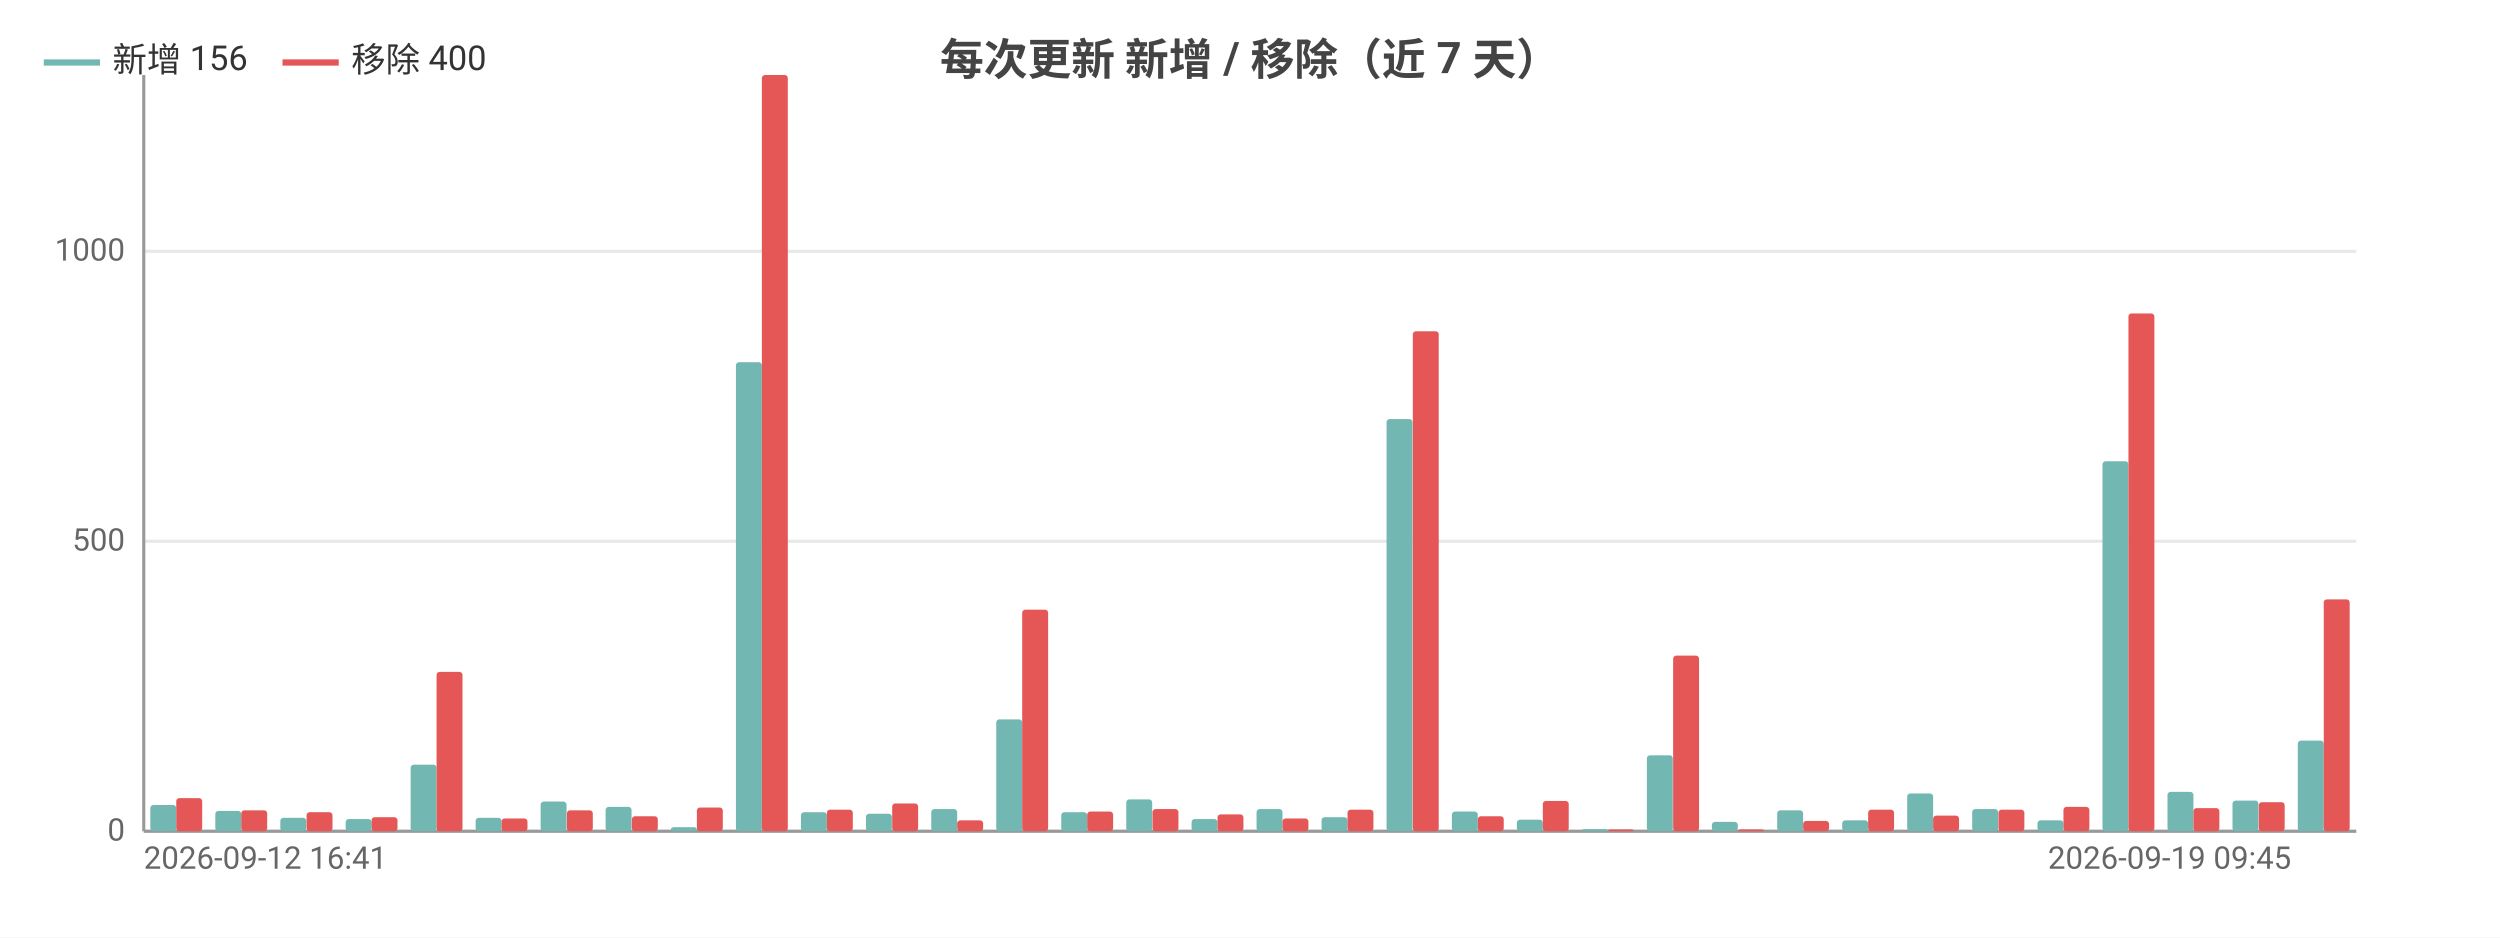
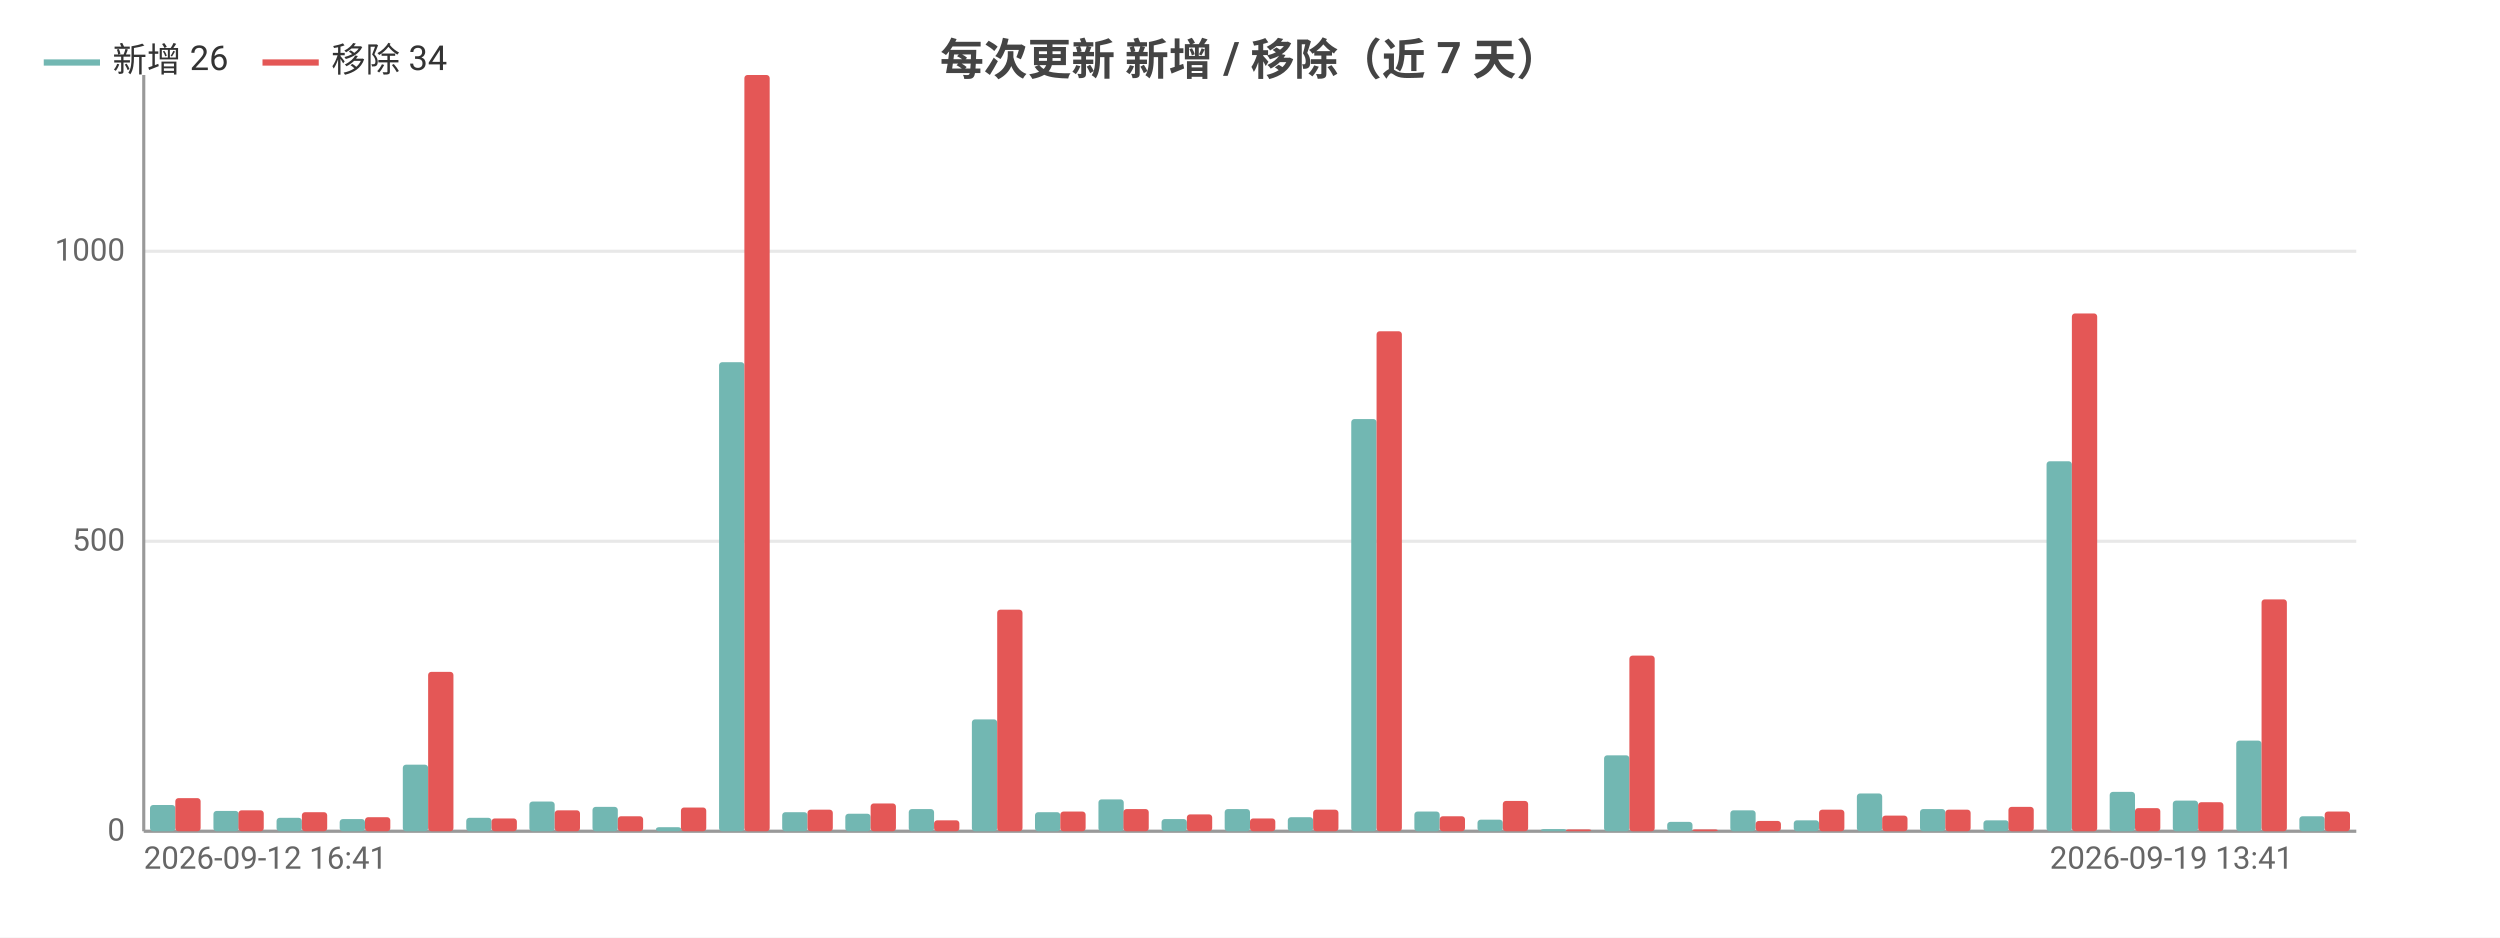
<svg xmlns="http://www.w3.org/2000/svg" width="800" height="300" viewBox="0 0 800 300">
  <rect width="800" height="300" fill="#ffffff" />
  <style>text{font-family:system-ui,-apple-system,'Segoe UI',Roboto,'PingFang SC','Microsoft YaHei','Noto Sans CJK SC',sans-serif}.g{stroke:#e8e8e8;stroke-width:1}.a{stroke:#999;stroke-width:1}.t{font-size:10px;fill:#666}.m{font-size:10px;text-anchor:middle;fill:#666}.e{font-size:10px;text-anchor:end;fill:#666}.l{font-size:11px;fill:#333}.tt{font-size:14px;font-weight:600;text-anchor:middle;fill:#444}.em{font-size:13px;text-anchor:middle;fill:#999}</style>
  <text class="tt" x="400.0" y="24">每次更新 新增 / 移除（近 7 天）</text>
  <line class="g" x1="46" y1="266" x2="754" y2="266" />
  <text class="e" x="40" y="269">0</text>
  <line class="g" x1="46" y1="173.2" x2="754" y2="173.2" />
  <text class="e" x="40" y="176.2">500</text>
  <line class="g" x1="46" y1="80.4" x2="754" y2="80.4" />
  <text class="e" x="40" y="83.4">1000</text>
  <line class="a" x1="46" y1="24" x2="46" y2="266" />
  <line class="a" x1="46" y1="266" x2="754" y2="266" />
-   <rect x="48.1" y="257.6" width="8.3" height="8.4" fill="#72b7b2" rx="1" />
-   <rect x="56.4" y="255.4" width="8.3" height="10.6" fill="#e45756" rx="1" />
-   <rect x="68.9" y="259.5" width="8.3" height="6.5" fill="#72b7b2" rx="1" />
-   <rect x="77.2" y="259.3" width="8.3" height="6.7" fill="#e45756" rx="1" />
-   <rect x="89.7" y="261.7" width="8.3" height="4.3" fill="#72b7b2" rx="1" />
-   <rect x="98.1" y="259.9" width="8.3" height="6.1" fill="#e45756" rx="1" />
-   <rect x="110.6" y="262.1" width="8.3" height="3.9" fill="#72b7b2" rx="1" />
-   <rect x="118.9" y="261.5" width="8.3" height="4.5" fill="#e45756" rx="1" />
-   <rect x="131.4" y="244.7" width="8.3" height="21.3" fill="#72b7b2" rx="1" />
-   <rect x="139.7" y="215.0" width="8.3" height="51.0" fill="#e45756" rx="1" />
-   <rect x="152.2" y="261.7" width="8.3" height="4.3" fill="#72b7b2" rx="1" />
-   <rect x="160.5" y="261.9" width="8.3" height="4.1" fill="#e45756" rx="1" />
-   <rect x="173.0" y="256.5" width="8.3" height="9.5" fill="#72b7b2" rx="1" />
-   <rect x="181.4" y="259.3" width="8.3" height="6.7" fill="#e45756" rx="1" />
-   <rect x="193.8" y="258.2" width="8.3" height="7.8" fill="#72b7b2" rx="1" />
-   <rect x="202.2" y="261.2" width="8.3" height="4.8" fill="#e45756" rx="1" />
-   <rect x="214.7" y="264.7" width="8.3" height="1.3" fill="#72b7b2" rx="1" />
-   <rect x="223" y="258.4" width="8.3" height="7.6" fill="#e45756" rx="1" />
-   <rect x="235.5" y="115.9" width="8.3" height="150.1" fill="#72b7b2" rx="1" />
-   <rect x="243.8" y="24" width="8.3" height="242" fill="#e45756" rx="1" />
-   <rect x="256.3" y="259.9" width="8.3" height="6.1" fill="#72b7b2" rx="1" />
-   <rect x="264.6" y="259.1" width="8.3" height="6.9" fill="#e45756" rx="1" />
-   <rect x="277.1" y="260.4" width="8.3" height="5.6" fill="#72b7b2" rx="1" />
-   <rect x="285.5" y="257.1" width="8.3" height="8.9" fill="#e45756" rx="1" />
-   <rect x="298.0" y="258.9" width="8.3" height="7.1" fill="#72b7b2" rx="1" />
-   <rect x="306.3" y="262.5" width="8.3" height="3.5" fill="#e45756" rx="1" />
-   <rect x="318.8" y="230.2" width="8.3" height="35.8" fill="#72b7b2" rx="1" />
-   <rect x="327.1" y="195.1" width="8.3" height="70.9" fill="#e45756" rx="1" />
-   <rect x="339.6" y="259.9" width="8.3" height="6.1" fill="#72b7b2" rx="1" />
-   <rect x="347.9" y="259.7" width="8.3" height="6.3" fill="#e45756" rx="1" />
-   <rect x="360.4" y="255.8" width="8.3" height="10.2" fill="#72b7b2" rx="1" />
-   <rect x="368.8" y="258.9" width="8.3" height="7.1" fill="#e45756" rx="1" />
-   <rect x="381.3" y="262.1" width="8.3" height="3.9" fill="#72b7b2" rx="1" />
-   <rect x="389.6" y="260.6" width="8.3" height="5.4" fill="#e45756" rx="1" />
-   <rect x="402.1" y="258.9" width="8.3" height="7.1" fill="#72b7b2" rx="1" />
-   <rect x="410.4" y="261.9" width="8.3" height="4.1" fill="#e45756" rx="1" />
-   <rect x="422.9" y="261.5" width="8.3" height="4.5" fill="#72b7b2" rx="1" />
-   <rect x="431.2" y="259.1" width="8.3" height="6.9" fill="#e45756" rx="1" />
-   <rect x="443.7" y="134.1" width="8.3" height="131.9" fill="#72b7b2" rx="1" />
-   <rect x="452.1" y="106.0" width="8.3" height="160.0" fill="#e45756" rx="1" />
-   <rect x="464.6" y="259.7" width="8.3" height="6.3" fill="#72b7b2" rx="1" />
-   <rect x="472.9" y="261.2" width="8.3" height="4.8" fill="#e45756" rx="1" />
-   <rect x="485.4" y="262.3" width="8.3" height="3.7" fill="#72b7b2" rx="1" />
-   <rect x="493.7" y="256.3" width="8.3" height="9.7" fill="#e45756" rx="1" />
-   <rect x="506.2" y="265.3" width="8.3" height="0.7" fill="#72b7b2" rx="1" />
-   <rect x="514.5" y="265.4" width="8.3" height="0.6" fill="#e45756" rx="1" />
-   <rect x="527.0" y="241.7" width="8.3" height="24.3" fill="#72b7b2" rx="1" />
-   <rect x="535.4" y="209.8" width="8.3" height="56.2" fill="#e45756" rx="1" />
-   <rect x="547.8" y="263.0" width="8.3" height="3.0" fill="#72b7b2" rx="1" />
-   <rect x="556.2" y="265.4" width="8.3" height="0.6" fill="#e45756" rx="1" />
-   <rect x="568.7" y="259.3" width="8.3" height="6.7" fill="#72b7b2" rx="1" />
-   <rect x="577" y="262.7" width="8.3" height="3.3" fill="#e45756" rx="1" />
-   <rect x="589.5" y="262.5" width="8.3" height="3.5" fill="#72b7b2" rx="1" />
-   <rect x="597.8" y="259.1" width="8.3" height="6.9" fill="#e45756" rx="1" />
-   <rect x="610.3" y="253.9" width="8.3" height="12.1" fill="#72b7b2" rx="1" />
-   <rect x="618.6" y="261.0" width="8.3" height="5.0" fill="#e45756" rx="1" />
-   <rect x="631.1" y="258.9" width="8.3" height="7.1" fill="#72b7b2" rx="1" />
-   <rect x="639.5" y="259.1" width="8.3" height="6.9" fill="#e45756" rx="1" />
-   <rect x="652.0" y="262.5" width="8.3" height="3.5" fill="#72b7b2" rx="1" />
-   <rect x="660.3" y="258.2" width="8.3" height="7.8" fill="#e45756" rx="1" />
-   <rect x="672.8" y="147.6" width="8.3" height="118.4" fill="#72b7b2" rx="1" />
-   <rect x="681.1" y="100.3" width="8.3" height="165.7" fill="#e45756" rx="1" />
-   <rect x="693.6" y="253.4" width="8.3" height="12.6" fill="#72b7b2" rx="1" />
-   <rect x="701.9" y="258.6" width="8.3" height="7.4" fill="#e45756" rx="1" />
-   <rect x="714.4" y="256.2" width="8.3" height="9.8" fill="#72b7b2" rx="1" />
-   <rect x="722.8" y="256.7" width="8.3" height="9.3" fill="#e45756" rx="1" />
-   <rect x="735.3" y="237.0" width="8.3" height="29.0" fill="#72b7b2" rx="1" />
-   <rect x="743.6" y="191.8" width="8.3" height="74.2" fill="#e45756" rx="1" />
+   <rect x="48.0" y="257.6" width="8.1" height="8.4" fill="#72b7b2" rx="1" />
+   <rect x="56.1" y="255.4" width="8.1" height="10.6" fill="#e45756" rx="1" />
+   <rect x="68.3" y="259.5" width="8.1" height="6.5" fill="#72b7b2" rx="1" />
+   <rect x="76.3" y="259.3" width="8.1" height="6.7" fill="#e45756" rx="1" />
+   <rect x="88.5" y="261.7" width="8.1" height="4.3" fill="#72b7b2" rx="1" />
+   <rect x="96.6" y="259.9" width="8.1" height="6.1" fill="#e45756" rx="1" />
+   <rect x="108.7" y="262.1" width="8.1" height="3.9" fill="#72b7b2" rx="1" />
+   <rect x="116.8" y="261.5" width="8.1" height="4.5" fill="#e45756" rx="1" />
+   <rect x="128.9" y="244.7" width="8.1" height="21.3" fill="#72b7b2" rx="1" />
+   <rect x="137.0" y="215.0" width="8.1" height="51.0" fill="#e45756" rx="1" />
+   <rect x="149.2" y="261.7" width="8.1" height="4.3" fill="#72b7b2" rx="1" />
+   <rect x="157.3" y="261.9" width="8.1" height="4.1" fill="#e45756" rx="1" />
+   <rect x="169.4" y="256.5" width="8.1" height="9.5" fill="#72b7b2" rx="1" />
+   <rect x="177.5" y="259.3" width="8.1" height="6.7" fill="#e45756" rx="1" />
+   <rect x="189.6" y="258.2" width="8.1" height="7.8" fill="#72b7b2" rx="1" />
+   <rect x="197.7" y="261.2" width="8.1" height="4.8" fill="#e45756" rx="1" />
+   <rect x="209.9" y="264.7" width="8.1" height="1.3" fill="#72b7b2" rx="1" />
+   <rect x="217.9" y="258.4" width="8.1" height="7.6" fill="#e45756" rx="1" />
+   <rect x="230.1" y="115.9" width="8.1" height="150.1" fill="#72b7b2" rx="1" />
+   <rect x="238.2" y="24" width="8.1" height="242" fill="#e45756" rx="1" />
+   <rect x="250.3" y="259.9" width="8.1" height="6.1" fill="#72b7b2" rx="1" />
+   <rect x="258.4" y="259.1" width="8.1" height="6.9" fill="#e45756" rx="1" />
+   <rect x="270.5" y="260.4" width="8.1" height="5.6" fill="#72b7b2" rx="1" />
+   <rect x="278.6" y="257.1" width="8.1" height="8.9" fill="#e45756" rx="1" />
+   <rect x="290.8" y="258.9" width="8.1" height="7.1" fill="#72b7b2" rx="1" />
+   <rect x="298.9" y="262.5" width="8.1" height="3.5" fill="#e45756" rx="1" />
+   <rect x="311.0" y="230.2" width="8.1" height="35.8" fill="#72b7b2" rx="1" />
+   <rect x="319.1" y="195.1" width="8.1" height="70.9" fill="#e45756" rx="1" />
+   <rect x="331.2" y="259.9" width="8.1" height="6.1" fill="#72b7b2" rx="1" />
+   <rect x="339.3" y="259.7" width="8.1" height="6.3" fill="#e45756" rx="1" />
+   <rect x="351.5" y="255.8" width="8.1" height="10.2" fill="#72b7b2" rx="1" />
+   <rect x="359.5" y="258.9" width="8.1" height="7.1" fill="#e45756" rx="1" />
+   <rect x="371.7" y="262.1" width="8.1" height="3.9" fill="#72b7b2" rx="1" />
+   <rect x="379.8" y="260.6" width="8.1" height="5.4" fill="#e45756" rx="1" />
+   <rect x="391.9" y="258.9" width="8.1" height="7.1" fill="#72b7b2" rx="1" />
+   <rect x="400" y="261.9" width="8.1" height="4.1" fill="#e45756" rx="1" />
+   <rect x="412.1" y="261.5" width="8.1" height="4.5" fill="#72b7b2" rx="1" />
+   <rect x="420.2" y="259.1" width="8.1" height="6.9" fill="#e45756" rx="1" />
+   <rect x="432.4" y="134.1" width="8.1" height="131.9" fill="#72b7b2" rx="1" />
+   <rect x="440.5" y="106.0" width="8.1" height="160.0" fill="#e45756" rx="1" />
+   <rect x="452.6" y="259.7" width="8.1" height="6.3" fill="#72b7b2" rx="1" />
+   <rect x="460.7" y="261.2" width="8.1" height="4.8" fill="#e45756" rx="1" />
+   <rect x="472.8" y="262.3" width="8.1" height="3.7" fill="#72b7b2" rx="1" />
+   <rect x="480.9" y="256.3" width="8.1" height="9.7" fill="#e45756" rx="1" />
+   <rect x="493.1" y="265.3" width="8.1" height="0.7" fill="#72b7b2" rx="1" />
+   <rect x="501.1" y="265.4" width="8.1" height="0.6" fill="#e45756" rx="1" />
+   <rect x="513.3" y="241.7" width="8.1" height="24.3" fill="#72b7b2" rx="1" />
+   <rect x="521.4" y="209.8" width="8.1" height="56.2" fill="#e45756" rx="1" />
+   <rect x="533.5" y="263.0" width="8.1" height="3.0" fill="#72b7b2" rx="1" />
+   <rect x="541.6" y="265.4" width="8.1" height="0.6" fill="#e45756" rx="1" />
+   <rect x="553.7" y="259.3" width="8.1" height="6.7" fill="#72b7b2" rx="1" />
+   <rect x="561.8" y="262.7" width="8.1" height="3.3" fill="#e45756" rx="1" />
+   <rect x="574.0" y="262.5" width="8.1" height="3.5" fill="#72b7b2" rx="1" />
+   <rect x="582.1" y="259.1" width="8.1" height="6.9" fill="#e45756" rx="1" />
+   <rect x="594.2" y="253.9" width="8.1" height="12.1" fill="#72b7b2" rx="1" />
+   <rect x="602.3" y="261.0" width="8.1" height="5.0" fill="#e45756" rx="1" />
+   <rect x="614.4" y="258.9" width="8.1" height="7.1" fill="#72b7b2" rx="1" />
+   <rect x="622.5" y="259.1" width="8.1" height="6.9" fill="#e45756" rx="1" />
+   <rect x="634.7" y="262.5" width="8.1" height="3.5" fill="#72b7b2" rx="1" />
+   <rect x="642.7" y="258.2" width="8.1" height="7.8" fill="#e45756" rx="1" />
+   <rect x="654.9" y="147.6" width="8.1" height="118.4" fill="#72b7b2" rx="1" />
+   <rect x="663.0" y="100.3" width="8.1" height="165.7" fill="#e45756" rx="1" />
+   <rect x="675.1" y="253.4" width="8.1" height="12.6" fill="#72b7b2" rx="1" />
+   <rect x="683.2" y="258.6" width="8.1" height="7.4" fill="#e45756" rx="1" />
+   <rect x="695.3" y="256.2" width="8.1" height="9.8" fill="#72b7b2" rx="1" />
+   <rect x="703.4" y="256.7" width="8.1" height="9.3" fill="#e45756" rx="1" />
+   <rect x="715.6" y="237.0" width="8.1" height="29.0" fill="#72b7b2" rx="1" />
+   <rect x="723.7" y="191.8" width="8.1" height="74.2" fill="#e45756" rx="1" />
+   <rect x="735.8" y="261.2" width="8.1" height="4.8" fill="#72b7b2" rx="1" />
+   <rect x="743.9" y="259.7" width="8.1" height="6.3" fill="#e45756" rx="1" />
  <text class="t" x="46" y="278">2026-09-12 16:41</text>
-   <text class="e" x="733.2" y="278">2026-09-19 09:45</text>
+   <text class="e" x="733.8" y="278">2026-09-19 13:41</text>
  <line x1="14" y1="20" x2="32" y2="20" stroke="#72b7b2" stroke-width="2" />
-   <text class="l" x="36" y="23">新增 156</text>
-   <line x1="90.4" y1="20" x2="108.4" y2="20" stroke="#e45756" stroke-width="2" />
-   <text class="l" x="112.4" y="23">移除 400</text>
+   <text class="l" x="36" y="23">新增 26</text>
+   <line x1="84.0" y1="20" x2="102.0" y2="20" stroke="#e45756" stroke-width="2" />
+   <text class="l" x="106.0" y="23">移除 34</text>
</svg>
